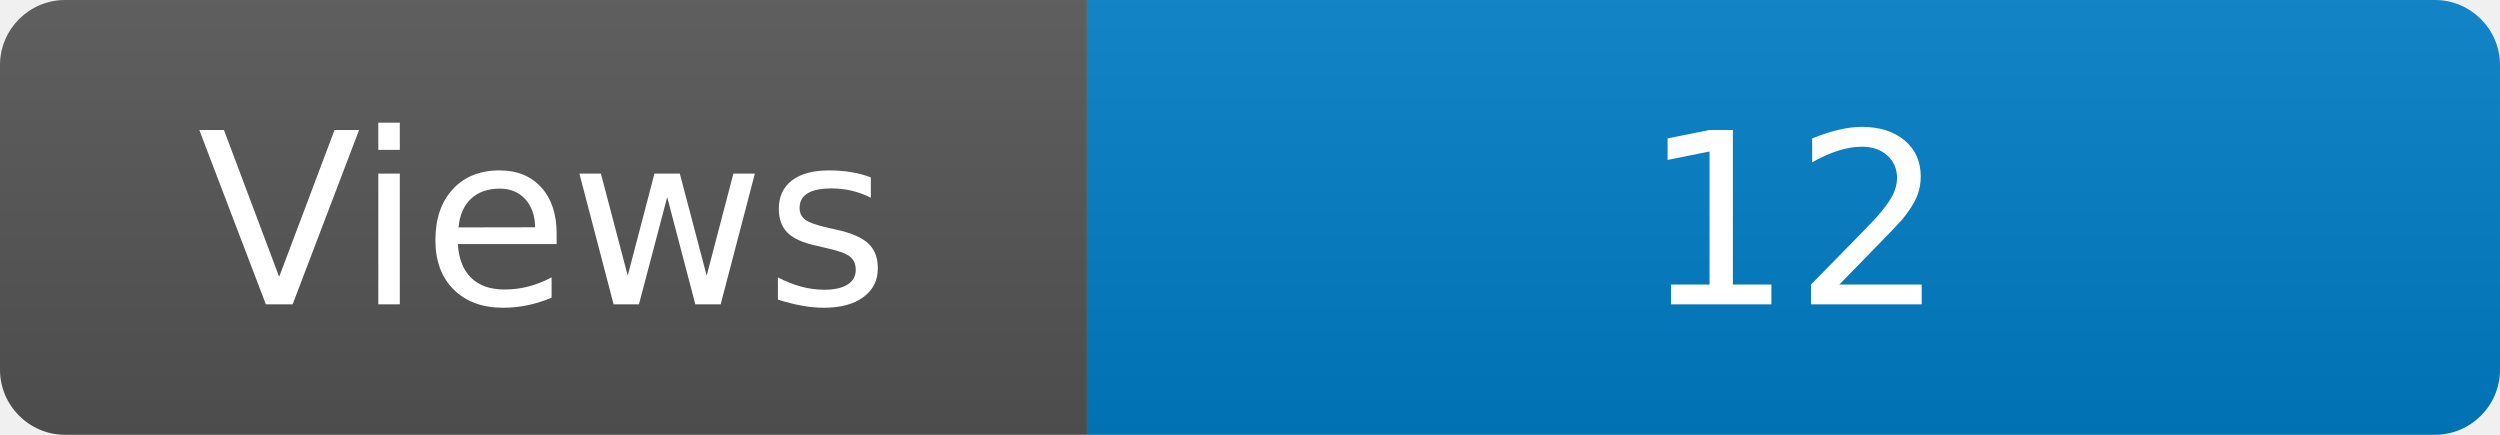
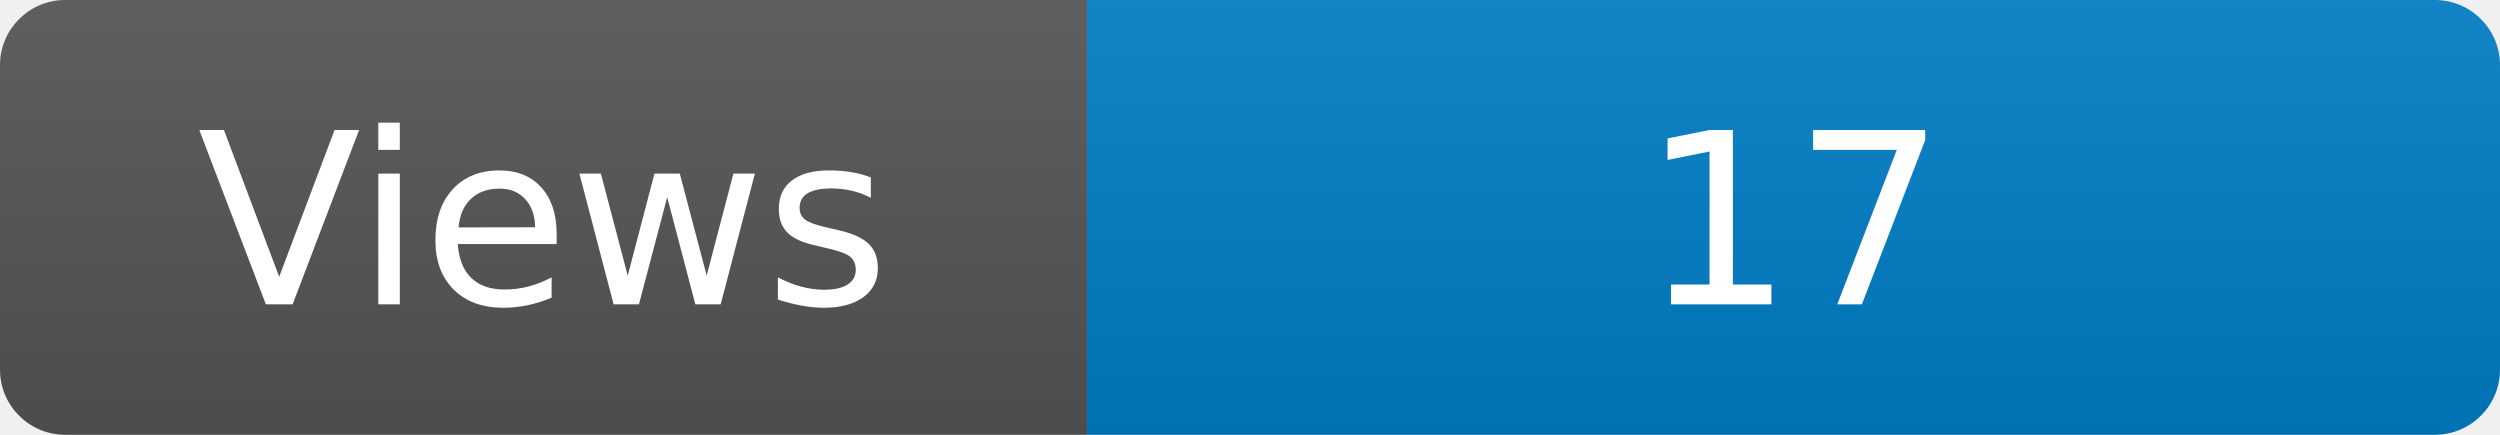
<svg xmlns="http://www.w3.org/2000/svg" width="115" height="20" role="img" aria-label="Maintained?: yes">
  <linearGradient id="s" x2="0" y2="100%">
    <stop offset="0" stop-color="#bbb" stop-opacity=".1" />
    <stop offset="1" stop-opacity=".1" />
  </linearGradient>
  <clipPath id="r">
    <rect width="115" height="20" rx="3" fill="#fff" />
  </clipPath>
  <g clip-path="url(#r)">
    <rect width="50" height="20" fill="#555" />
    <rect x="50" width="160" height="20" fill="#007ec6" />
    <rect width="115" height="20" fill="url(#s)" />
  </g>
  <g fill="#fff" text-anchor="middle" font-family="Verdana,Geneva,DejaVu Sans,sans-serif" font-size="110">
    <text x="250" y="140" transform="scale(.1)" fill="#fff">Views</text>
-     <text x="825" y="140" transform="scale(.1)" fill="#fff">12</text>
+     <text x="825" y="140" transform="scale(.1)" fill="#fff">17</text>
  </g>
</svg>
